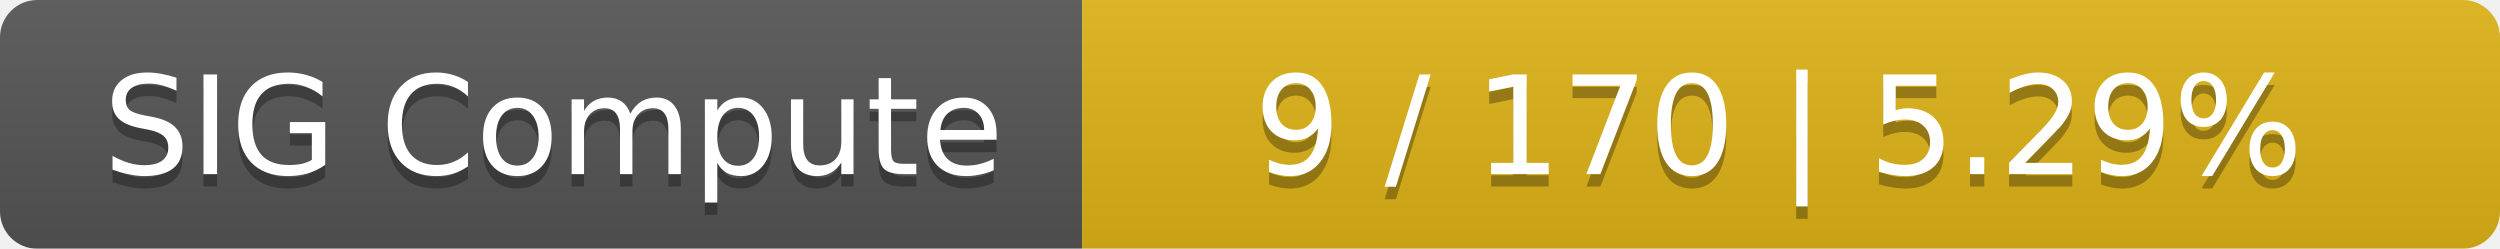
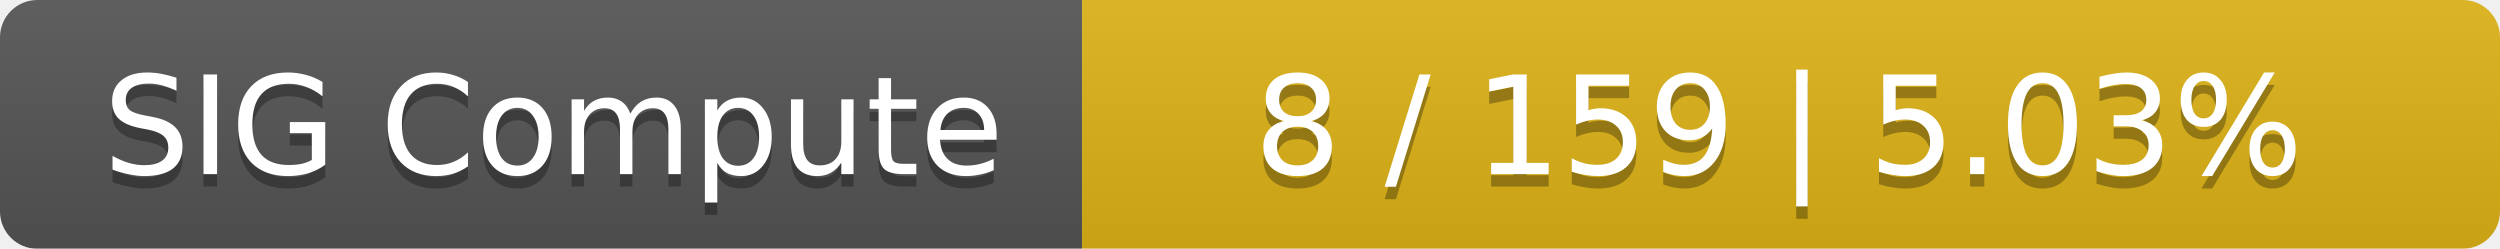
<svg xmlns="http://www.w3.org/2000/svg" width="201" height="20">
  <linearGradient id="smooth" x2="0" y2="100%">
    <stop offset="0" stop-color="#bbb" stop-opacity=".1" />
    <stop offset="1" stop-opacity=".1" />
  </linearGradient>
  <mask id="round">
    <rect width="201" height="20" rx="3" fill="#fff" />
  </mask>
  <g mask="url(#round)">
    <rect width="87" height="20" fill="#555" />
    <rect x="87" width="114" height="20" fill="#dfb317" />
    <rect width="201" height="20" fill="url(#smooth)" />
  </g>
  <g fill="#fff" text-anchor="middle" font-family="DejaVu Sans,Verdana,Geneva,sans-serif" font-size="11">
    <text x="44.5" y="15" fill="#010101" fill-opacity=".3">SIG Compute</text>
    <text x="44.5" y="14">SIG Compute</text>
-     <text x="143" y="15" fill="#010101" fill-opacity=".3">9 / 170    |    5.29%</text>
-     <text x="143" y="14">9 / 170    |    5.29%</text>
+     <text x="143" y="15" fill="#010101" fill-opacity=".3">8 / 159    |    5.03%</text>
+     <text x="143" y="14">8 / 159    |    5.03%</text>
  </g>
</svg>
